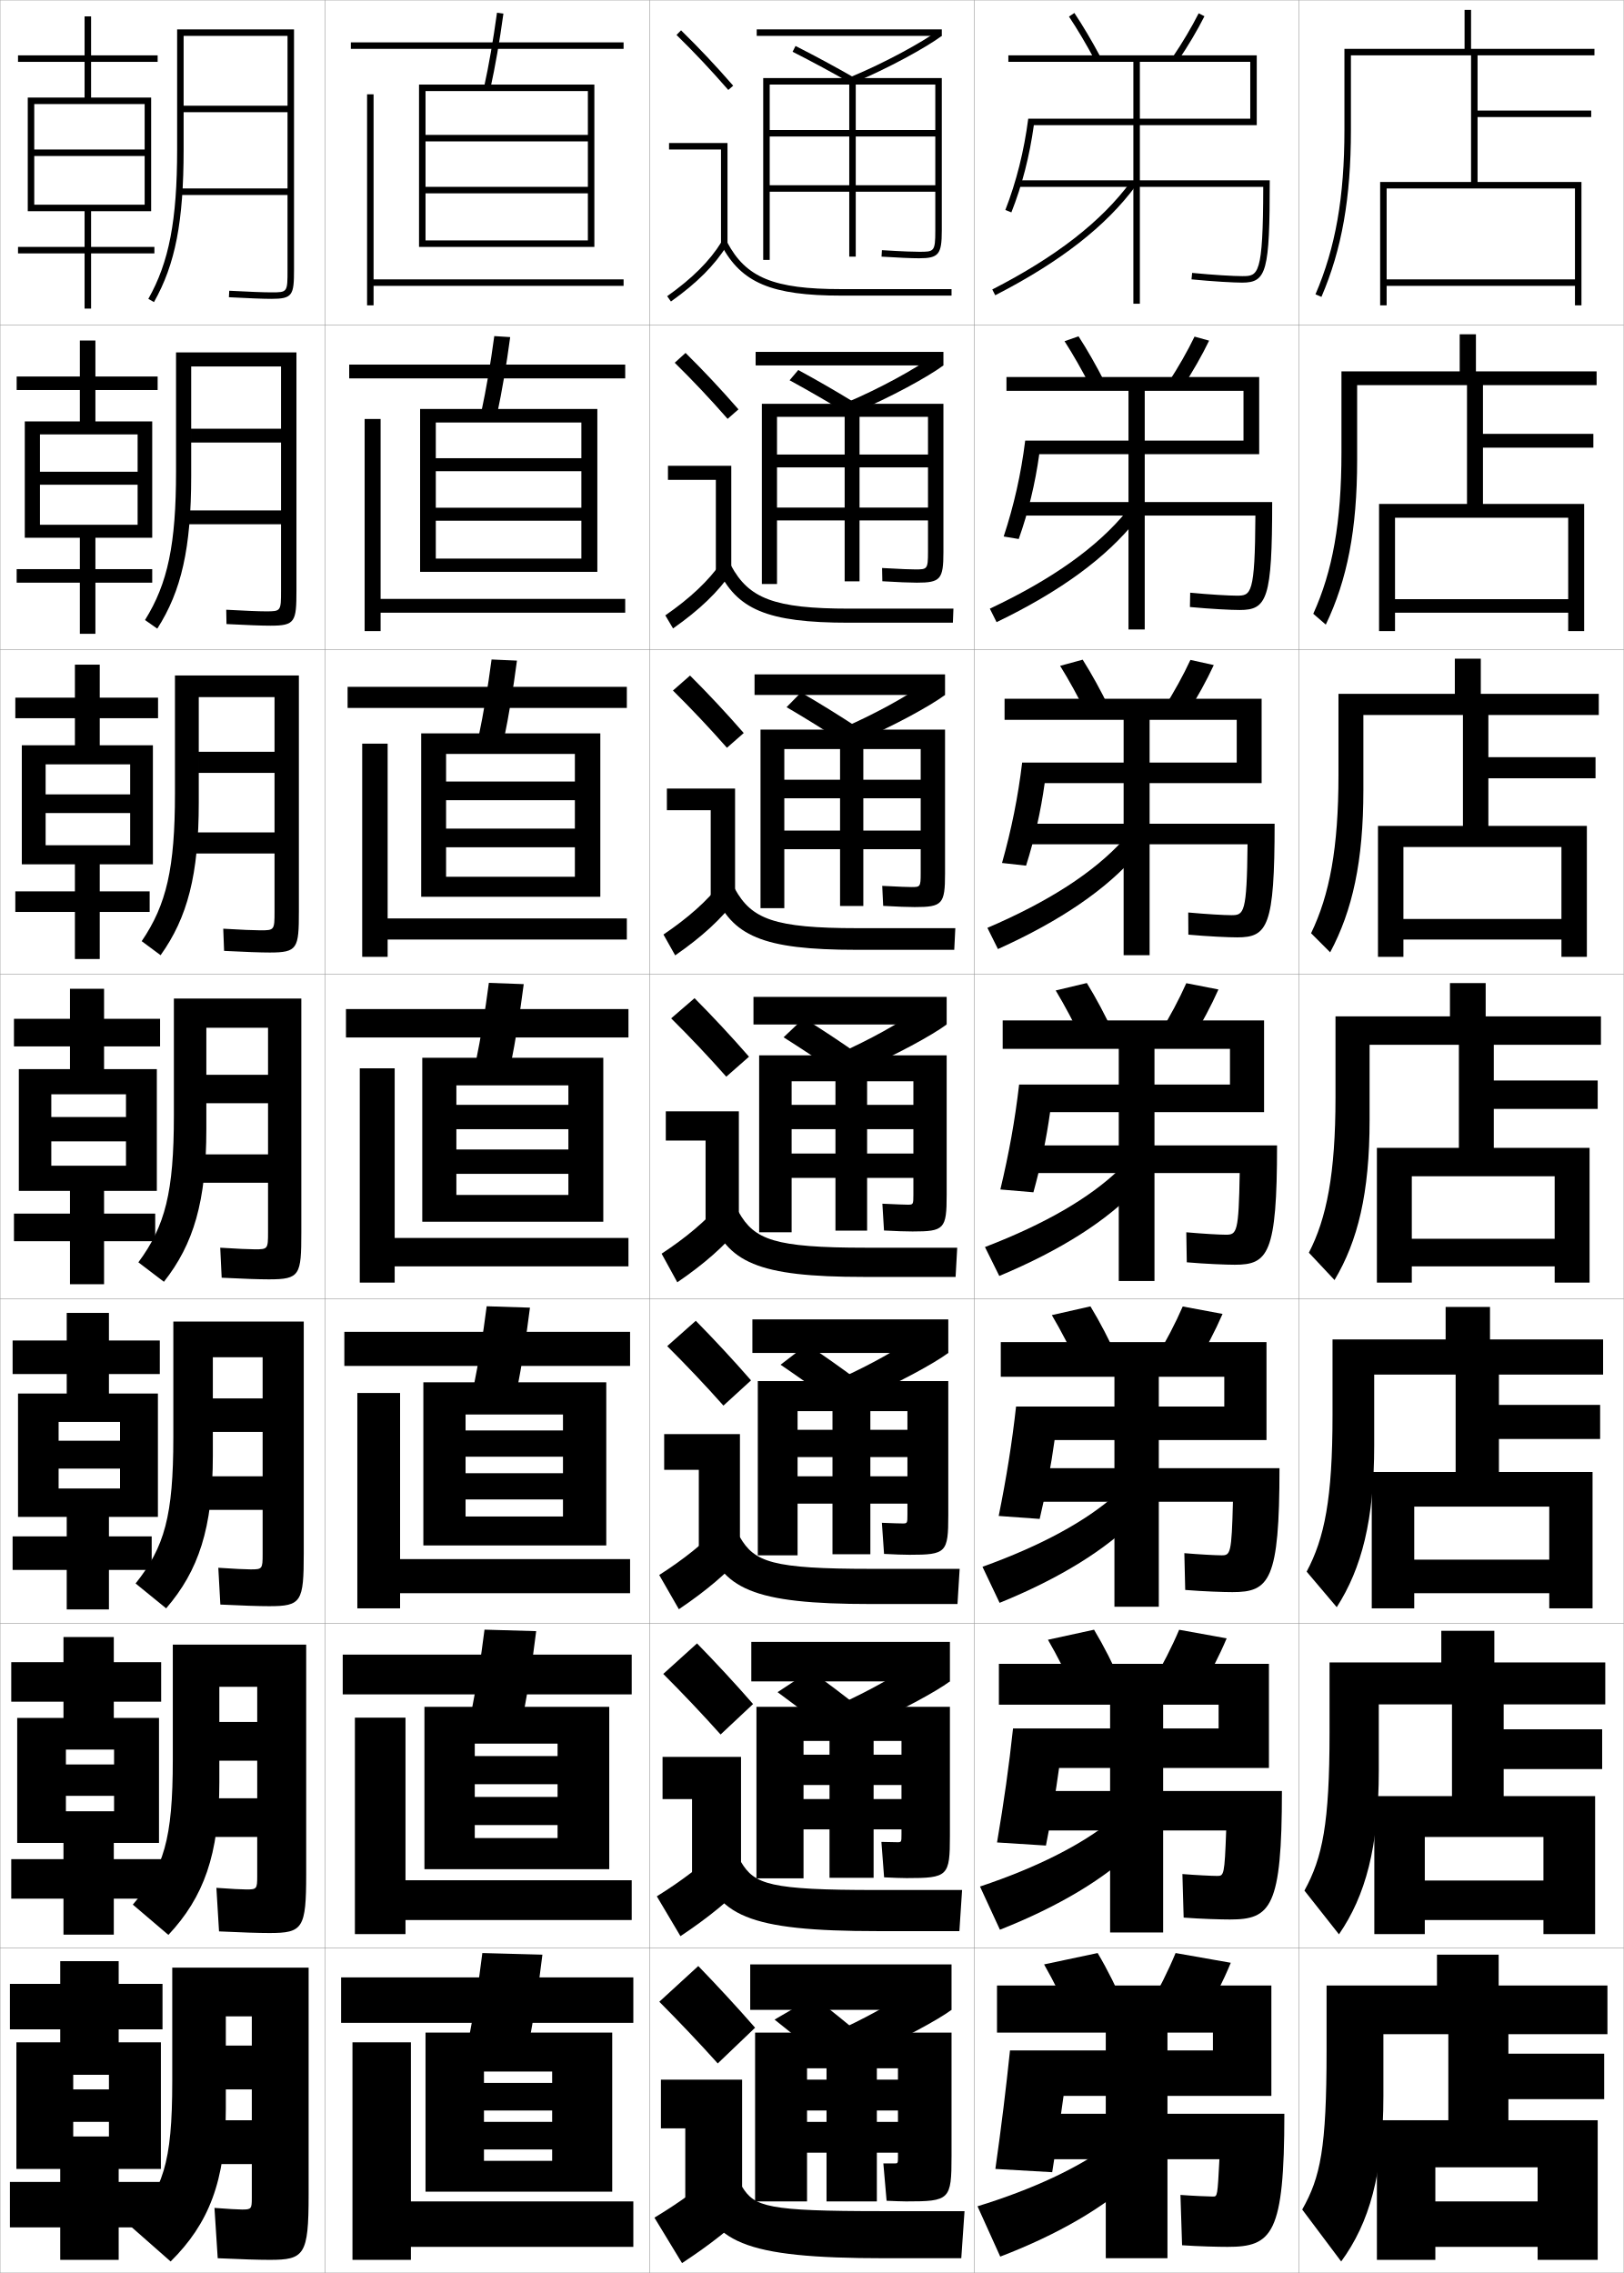
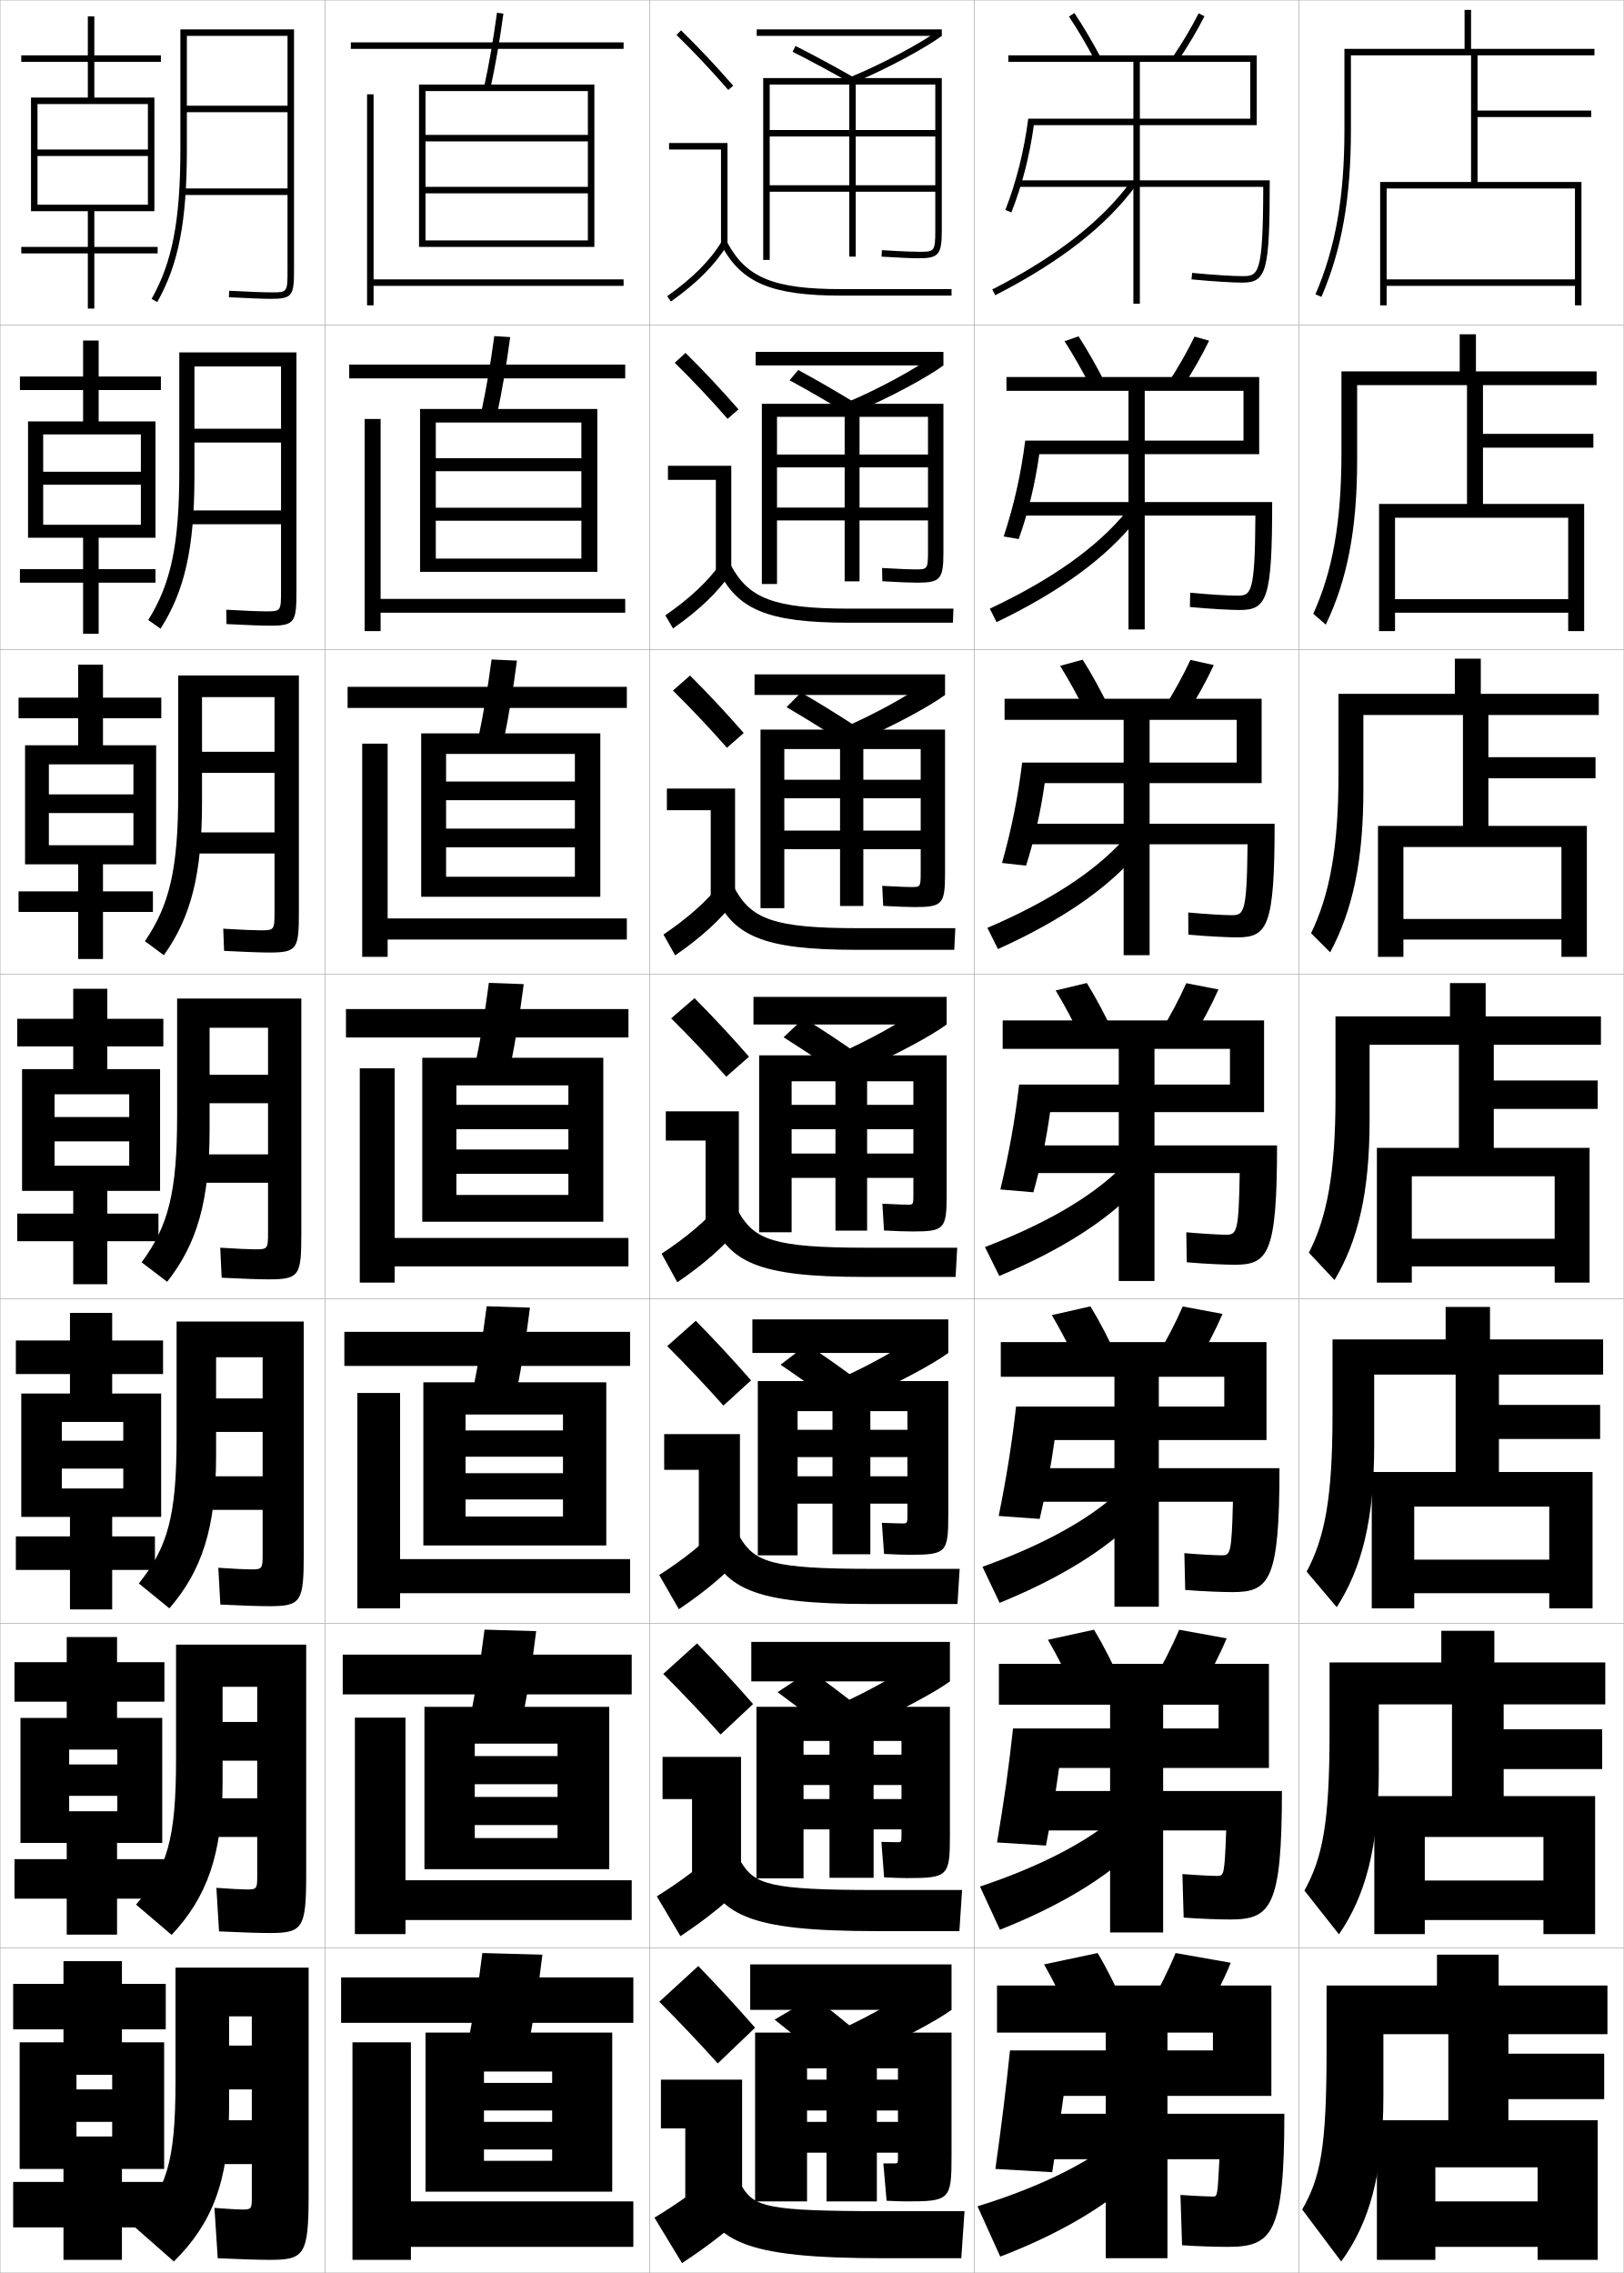
<svg xmlns="http://www.w3.org/2000/svg" width="500.1" height="700.1" viewBox="0 0 500.1 700.1" overflow="visible" enable-background="new 0 0 500.1 700.1" xml:space="preserve">
  <g id="glyphs">
    <g>
      <rect x="0.05" y="0.05" fill="none" stroke="#999999" stroke-width="0.1" width="100" height="100" />
      <rect x="0.05" y="100.05" fill="none" stroke="#999999" stroke-width="0.1" width="100" height="100" />
      <rect x="0.05" y="200.05" fill="none" stroke="#999999" stroke-width="0.1" width="100" height="100" />
      <rect x="0.05" y="300.05" fill="none" stroke="#999999" stroke-width="0.1" width="100" height="100" />
      <rect x="0.05" y="400.05" fill="none" stroke="#999999" stroke-width="0.1" width="100" height="100" />
      <rect x="0.05" y="500.05" fill="none" stroke="#999999" stroke-width="0.1" width="100" height="100" />
      <rect x="0.05" y="600.05" fill="none" stroke="#999999" stroke-width="0.1" width="100" height="100" />
      <rect x="100.05" y="0.05" fill="none" stroke="#999999" stroke-width="0.1" width="100" height="100" />
      <rect x="100.05" y="100.05" fill="none" stroke="#999999" stroke-width="0.1" width="100" height="100" />
      <rect x="100.05" y="200.05" fill="none" stroke="#999999" stroke-width="0.1" width="100" height="100" />
      <rect x="100.05" y="300.05" fill="none" stroke="#999999" stroke-width="0.1" width="100" height="100" />
      <rect x="100.05" y="400.05" fill="none" stroke="#999999" stroke-width="0.1" width="100" height="100" />
      <rect x="100.05" y="500.05" fill="none" stroke="#999999" stroke-width="0.1" width="100" height="100" />
      <rect x="100.05" y="600.05" fill="none" stroke="#999999" stroke-width="0.1" width="100" height="100" />
      <rect x="200.05" y="0.05" fill="none" stroke="#999999" stroke-width="0.1" width="100" height="100" />
      <rect x="200.05" y="100.05" fill="none" stroke="#999999" stroke-width="0.1" width="100" height="100" />
      <rect x="200.05" y="200.05" fill="none" stroke="#999999" stroke-width="0.1" width="100" height="100" />
      <rect x="200.05" y="300.05" fill="none" stroke="#999999" stroke-width="0.1" width="100" height="100" />
      <rect x="200.05" y="400.05" fill="none" stroke="#999999" stroke-width="0.1" width="100" height="100" />
      <rect x="200.05" y="500.05" fill="none" stroke="#999999" stroke-width="0.1" width="100" height="100" />
      <rect x="200.05" y="600.05" fill="none" stroke="#999999" stroke-width="0.1" width="100" height="100" />
      <rect x="300.05" y="0.05" fill="none" stroke="#999999" stroke-width="0.1" width="100" height="100" />
      <rect x="300.05" y="100.05" fill="none" stroke="#999999" stroke-width="0.1" width="100" height="100" />
      <rect x="300.05" y="200.05" fill="none" stroke="#999999" stroke-width="0.1" width="100" height="100" />
      <rect x="300.05" y="300.05" fill="none" stroke="#999999" stroke-width="0.1" width="100" height="100" />
      <rect x="300.05" y="400.05" fill="none" stroke="#999999" stroke-width="0.1" width="100" height="100" />
      <rect x="300.05" y="500.05" fill="none" stroke="#999999" stroke-width="0.1" width="100" height="100" />
      <rect x="300.05" y="600.05" fill="none" stroke="#999999" stroke-width="0.1" width="100" height="100" />
      <rect x="400.05" y="0.05" fill="none" stroke="#999999" stroke-width="0.1" width="100" height="100" />
      <rect x="400.05" y="100.05" fill="none" stroke="#999999" stroke-width="0.1" width="100" height="100" />
      <rect x="400.05" y="200.05" fill="none" stroke="#999999" stroke-width="0.1" width="100" height="100" />
      <rect x="400.05" y="300.05" fill="none" stroke="#999999" stroke-width="0.1" width="100" height="100" />
      <rect x="400.05" y="400.05" fill="none" stroke="#999999" stroke-width="0.1" width="100" height="100" />
      <rect x="400.05" y="500.05" fill="none" stroke="#999999" stroke-width="0.1" width="100" height="100" />
      <rect x="400.05" y="600.05" fill="none" stroke="#999999" stroke-width="0.1" width="100" height="100" />
    </g>
    <g>
      <g>
        <path d="M208.349,10.764c5.688,5.584,10.457,10.651,15.947,16.943l1.508-1.314       c-5.527-6.334-10.328-11.435-16.053-17.057L208.349,10.764z" />
        <polygon points="222.05,75.55 224.05,75.55 224.05,44.05 206.05,44.05        206.05,46.05 222.05,46.05 " />
        <path d="M205.47,91.235l1.16,1.629c8.016-5.703,13.503-11.196,17.27-17.288       l-1.7-1.053C218.577,80.382,213.261,85.691,205.47,91.235z" />
        <path d="M222.165,75.519c6.156,11.612,15.464,15.531,36.885,15.531h34v-2h-34       c-20.777,0-29.311-3.516-35.116-14.469L222.165,75.519z" />
      </g>
      <g>
        <path d="M227.428,126.085c-5.53-6.338-10.569-11.71-16.294-17.381l-3.335,3.023       c5.72,5.638,10.764,10.983,16.29,17.286L227.428,126.085z" />
        <polygon points="205.716,143.466 225.216,143.466 225.216,175.883 220.466,175.883        220.466,147.799 205.716,147.799 " />
        <path d="M204.899,189.538l2.383,4.024c8.138-5.713,13.854-11.188,18.059-17.323       l-3.084-3.128C218.137,178.98,212.642,184.161,204.899,189.538z" />
        <path d="M220.979,175.107c5.865,12.596,15.19,16.692,40.404,16.692h32.083       l0.167-4.333h-32.083c-23.195,0-30.951-3.149-36.431-13.307L220.979,175.107z" />
      </g>
      <g>
        <path d="M229.052,225.779c-5.532-6.342-10.811-11.986-16.536-17.705l-5.268,4.619       c5.753,5.692,11.071,11.315,16.631,17.628L229.052,225.779z" />
        <polygon points="205.383,242.883 226.383,242.883 226.383,276.216 218.883,276.216        218.883,249.55 205.383,249.55 " />
        <path d="M204.33,287.84l3.607,6.419c8.261-5.722,14.205-11.178,18.847-17.358       l-4.468-5.203C217.698,277.579,212.024,282.631,204.33,287.84z" />
        <path d="M219.794,274.696c5.574,13.578,14.917,17.854,43.922,17.854h30.168       l0.332-6.667h-30.166c-25.612,0-32.59-2.783-37.744-12.146L219.794,274.696z" />
      </g>
      <g>
        <path d="M230.677,325.472c-5.535-6.346-11.053-12.262-16.777-18.029l-7.2,6.215       c5.786,5.747,11.378,11.646,16.974,17.971L230.677,325.472z" />
        <polygon points="205.05,342.3 227.55,342.3 227.55,376.55 217.3,376.55        217.3,351.3 205.05,351.3 " />
        <path d="M203.76,386.143l4.83,8.814c8.384-5.731,14.556-11.169,19.636-17.394       l-5.852-7.277C217.259,376.178,211.405,381.101,203.76,386.143z" />
        <path d="M218.608,374.284c5.282,14.562,14.643,19.016,47.441,19.016h28.25l0.5-9h-28.25       c-28.029,0-34.23-2.416-39.059-10.984L218.608,374.284z" />
      </g>
      <g>
        <path d="M231.301,425.164c-5.538-6.35-11.294-12.537-17.018-18.353l-8.8,7.81       c5.819,5.802,11.685,11.979,17.316,18.314L231.301,425.164z" />
        <polygon points="204.549,441.716 227.883,441.716 227.883,476.883 215.216,476.883        215.216,452.716 204.549,452.716 " />
        <path d="M203.023,485.111l6.053,10.543c8.507-5.74,14.907-11.16,20.424-17.429       l-7.234-8.686C216.652,475.442,210.62,480.236,203.023,485.111z" />
        <path d="M217.255,473.873c4.991,15.544,14.369,20.177,50.96,20.177h26.667       l0.667-10.834h-27.334c-30.446,0-35.87-2.049-40.372-9.822L217.255,473.873z" />
      </g>
      <g>
        <path d="M231.925,524.857c-5.541-6.354-11.536-12.813-17.259-18.677l-10.4,9.405       c5.852,5.856,11.992,12.311,17.658,18.656L231.925,524.857z" />
        <polygon points="204.05,541.133 228.216,541.133 228.216,577.217 213.133,577.217        213.133,554.133 204.05,554.133 " />
        <path d="M202.287,584.081l7.276,12.271c8.63-5.751,15.258-11.151,21.212-17.465       l-8.618-10.093C216.046,574.708,209.835,579.373,202.287,584.081z" />
        <path d="M215.903,573.461c4.701,16.528,14.096,21.339,54.481,21.339h25.082       l0.834-12.667h-26.416c-32.864,0-37.511-1.684-41.687-8.661L215.903,573.461z" />
      </g>
      <g>
        <path d="M232.55,624.55c-5.544-6.356-11.778-13.089-17.5-19l-12,11       c5.885,5.911,12.298,12.644,18,19L232.55,624.55z" />
        <polygon points="203.55,640.55 228.55,640.55 228.55,677.55 211.05,677.55        211.05,655.55 203.55,655.55 " />
        <path d="M222.05,668.05c-6.61,5.924-12.999,10.459-20.5,15l8.5,14       c8.753-5.76,15.608-11.143,22-17.5L222.05,668.05z" />
        <path d="M214.55,673.05c4.41,17.511,13.823,22.5,58,22.5h23.5l1-14.5h-25.5       c-35.28,0-39.15-1.317-43-7.5L214.55,673.05z" />
      </g>
    </g>
    <path d="M288.05,71.05c0,6.5-0.378,6.5-5,6.5c-1.289,0-4.49-0.064-11.438-0.498     l-0.125,1.996c5.189,0.324,9.296,0.502,11.562,0.502c6.019,0,7-1.191,7-8.5v-47h-55v56h2v-54     h24.5v53h2v-53h24.5v14h-51v2h51v15h-51v2h51V71.05z" />
    <g>
      <path d="M290.55,124.383h-55.917v55.5h4.667v-51.5h20.833v50.667h4.583v-50.667      h21.084v11.625h-46.5v3.958h46.5v12.375h-46.5v3.958h46.5v9.717      c0,5.353-0.268,5.366-3.917,5.366c-1.062,0-4.171-0.073-10.226-0.432      l0.084,4.081c4.608,0.285,8.568,0.435,10.642,0.435      c7.263,0,8.167-1.032,8.167-9.417V124.383z" />
      <path d="M291.05,224.716h-56.833v55h7.333v-49h17.166v48.333h7.167v-48.333      h17.667v9.438h-42v5.729h42v9.938h-42v5.729h42v7.434c0,4.206-0.157,4.233-2.834,4.233      c-0.832,0-3.85-0.082-9.012-0.366l0.291,6.165      c4.027,0.246,7.841,0.367,9.721,0.367c8.507,0,9.334-0.873,9.334-10.333      V224.716z" />
      <path d="M291.55,325.05h-57.75v54.5h10v-46.5h13.5v46h9.75v-46h14.25v7.25h-37.5v7.5h37.5v7.5h-37.5v7.5h37.5      v5.15c0,3.06-0.047,3.1-1.75,3.1c-0.604,0-3.53-0.091-7.8-0.3l0.5,8.25      c3.445,0.207,7.112,0.3,8.8,0.3c9.75,0,10.5-0.714,10.5-11.25V325.05z" />
      <path d="M292.05,425.384h-58.667v53.666h12.25v-44.416h10.75v44.082h11.666v-44.082      h11.417v5.75h-33.833v8.416h33.833v5.916h-33.833v8.418h33.833V466.5      c0,2.694-0.048,2.733-1.5,2.733c-0.555,0-3.166-0.061-6.367-0.2l0.667,9.583      c2.864,0.168,6.372,0.268,7.866,0.268c11.261,0,11.917-0.63,11.917-12.168      V425.384z" />
      <path d="M292.55,525.717h-59.583v52.833h14.5v-42.333h8v42.166h13.583v-42.166      h8.584v4.25h-30.167v9.333h30.167v4.333h-30.167v9.334h30.167v1.583      c0,2.33-0.049,2.366-1.25,2.366c-0.504,0-2.803-0.03-4.934-0.1l0.833,10.917      c2.282,0.128,5.632,0.233,6.933,0.233c12.771,0,13.334-0.545,13.334-13.084      V525.717z" />
    </g>
    <path d="M248.55,637.05h6v41h15.5v-41h6.5v3.5h-28v9.5h28v3.5h-28v9.5h28v1.3c0,1.966-0.05,2-1,2     c-0.453,0-2.438,0-3.5,0l1,11.5c1.701,0.089,4.891,0.2,6,0.2c13.481,0,14-0.462,14-14v-38     h-60.5v52h16V637.05z" />
    <g>
      <rect x="233.05" y="9.05" width="57" height="2" />
      <path d="M262.168,23.626l0.764,1.848c10.489-4.338,22.489-10.961,27.118-14.424      l-1.199-1.602C284.32,12.839,272.517,19.345,262.168,23.626z" />
      <path d="M244.098,15.941c6.146,3.118,12.183,6.381,18.455,9.976l0.994-1.734      c-6.302-3.612-12.368-6.892-18.545-10.024L244.098,15.941z" />
    </g>
    <g>
      <rect x="232.716" y="108.383" width="57.834" height="4.167" />
      <path d="M260.814,123.946l2.887,2.873c10.429-4.342,22.278-10.859,26.849-14.27      l-3.583-2.668C281.877,113.609,271.021,119.622,260.814,123.946z" />
      <path d="M243.172,117.125c5.913,3.226,11.805,6.637,17.963,10.396l2.744-3.112      c-6.176-3.791-12.083-7.211-18.037-10.437L243.172,117.125z" />
    </g>
    <g>
      <rect x="232.383" y="207.716" width="58.667" height="6.333" />
      <path d="M259.462,224.267l5.01,3.898c10.369-4.346,22.066-10.758,26.578-14.116      l-5.967-3.734C279.435,214.38,269.524,219.899,259.462,224.267z" />
      <path d="M242.248,217.811c5.679,3.334,11.427,6.893,17.471,10.817l4.495-4.49      c-6.049-3.968-11.797-7.531-17.529-10.849L242.248,217.811z" />
    </g>
    <g>
      <g>
        <rect x="231.05" y="605.05" width="62" height="14" />
        <path d="M260.05,624.55l7.5,8c10.128-4.362,21.224-10.353,25.5-13.5l-9.5-8       C275.662,616.462,269.54,620.008,260.05,624.55z" />
        <path d="M238.55,622.05c4.746,3.763,9.912,7.916,15.5,12.5l12-7       c-5.546-4.681-10.658-8.812-15.5-12.5L238.55,622.05z" />
      </g>
      <g>
        <rect x="231.383" y="505.717" width="61.167" height="12.166" />
        <path d="M259.402,524.562l7.378,6.975c10.188-4.358,21.434-10.454,25.77-13.654       l-9.117-6.934C276.104,516.024,269.036,520.063,259.402,524.562z" />
        <path d="M239.474,521.198c4.979,3.655,10.291,7.66,15.993,12.079l10.082-6.622       c-5.672-4.503-10.943-8.492-16.007-12.088L239.474,521.198z" />
      </g>
      <g>
        <rect x="231.717" y="406.383" width="60.333" height="10.334" />
        <path d="M258.755,424.575l7.256,5.949c10.248-4.354,21.645-10.556,26.039-13.808       l-8.732-5.867C276.548,415.588,268.532,420.12,258.755,424.575z" />
        <path d="M240.399,420.347c5.213,3.549,10.668,7.404,16.485,11.659l8.164-6.245       c-5.797-4.324-11.227-8.172-16.514-11.675L240.399,420.347z" />
      </g>
      <g>
        <rect x="232.05" y="307.05" width="59.5" height="8.5" />
        <path d="M258.108,324.588l7.133,4.924c10.309-4.351,21.855-10.657,26.309-13.962       l-8.35-4.801C276.991,315.15,268.028,320.177,258.108,324.588z" />
        <path d="M241.323,319.495c5.446,3.441,11.048,7.148,16.979,11.238l6.246-5.867       c-5.924-4.146-11.513-7.852-17.021-11.262L241.323,319.495z" />
      </g>
    </g>
-     <polygon points="26.05,65.05 26.05,76.05 5.55,76.05 5.55,78.05 26.05,78.05      26.05,95.05 28.05,95.05 28.05,78.05 47.55,78.05 47.55,76.05      28.05,76.05 28.05,65.05 46.55,65.05 46.55,30.05 28.05,30.05      28.05,19.05 48.55,19.05 48.55,17.05 28.05,17.05 28.05,5.05      26.05,5.05 26.05,17.05 5.55,17.05 5.55,19.05 26.05,19.05      26.05,30.05 8.55,30.05 8.55,65.05 10.55,65.05 10.55,32.05      44.55,32.05 44.55,46.05 10.55,46.05 10.55,48.05 44.55,48.05      44.55,63.05 10.55,63.05 10.55,65.05 " />
-     <polygon points="49.55,629.05 36.55,629.05 36.55,625.05 50.05,625.05      50.05,611.05 36.55,611.05 36.55,604.05 18.55,604.05 18.55,611.05      3.05,611.05 3.05,625.05 18.55,625.05 18.55,629.05 5.05,629.05      5.05,668.05 22.55,668.05 22.55,639.05 33.55,639.05 33.55,643.55      22.55,643.55 22.55,653.55 33.55,653.55 33.55,658.05 22.55,658.05      22.55,668.05 18.55,668.05 18.55,672.05 3.05,672.05 3.05,686.05      18.55,686.05 18.55,696.05 36.55,696.05 36.55,686.05 50.05,686.05      50.05,672.05 36.55,672.05 36.55,668.05 49.55,668.05 " />
-     <polygon points="46.883,129.8 29.383,129.8 29.383,120.133 48.55,120.133      48.55,115.967 29.383,115.967 29.383,104.883 24.591,104.883 24.591,115.967      5.133,115.967 5.133,120.133 24.591,120.133 24.591,129.8 7.633,129.8      7.633,165.633 12.3,165.633 12.3,133.8 42.383,133.8 42.383,145.3      12.3,145.3 12.3,149.3 42.383,149.3 42.383,161.633 12.3,161.633      12.3,165.633 24.591,165.633 24.591,175.3 5.133,175.3 5.133,179.467      24.591,179.467 24.591,195.217 29.383,195.217 29.383,179.467 46.883,179.467      46.883,175.3 29.383,175.3 29.383,165.633 46.883,165.633 " />
-     <polygon points="47.091,229.55 30.717,229.55 30.717,221.216 48.675,221.216      48.675,214.883 30.717,214.883 30.717,204.717 23.07,204.717 23.07,214.883      4.717,214.883 4.717,221.216 23.07,221.216 23.07,229.55 6.717,229.55      6.717,266.216 14.05,266.216 14.05,235.425 40.091,235.425 40.091,244.675      14.05,244.675 14.05,250.425 40.091,250.425 40.091,260.341 14.05,260.341      14.05,266.216 23.07,266.216 23.07,274.55 4.717,274.55 4.717,280.883      23.07,280.883 23.07,295.383 30.717,295.383 30.717,280.883 46.091,280.883      46.091,274.55 30.717,274.55 30.717,266.216 47.091,266.216 " />
-     <polygon points="48.966,529.133 35.049,529.133 35.049,524.133 49.633,524.133      49.633,511.967 35.049,511.967 35.049,504.216 19.549,504.216 19.549,511.967      3.466,511.967 3.466,524.133 19.549,524.133 19.549,529.133 5.3,529.133      5.3,567.633 20.299,567.633 20.299,538.883 35.133,538.883 35.133,543.466      20.299,543.466 20.299,553.133 35.133,553.133 35.133,557.883 20.299,557.883      20.299,567.633 19.549,567.633 19.549,572.633 3.466,572.633 3.466,584.8      19.549,584.8 19.549,595.883 35.049,595.883 35.049,584.8 49.633,584.8      49.633,572.633 35.049,572.633 35.049,567.633 48.966,567.633 " />
-     <polygon points="48.633,429.216 33.55,429.216 33.55,423.216 49.216,423.216      49.216,412.884 33.55,412.884 33.55,404.383 20.55,404.383 20.55,412.884      3.883,412.884 3.883,423.216 20.55,423.216 20.55,429.216 5.55,429.216      5.55,467.216 18.05,467.216 18.05,437.966 36.966,437.966 36.966,443.758      18.05,443.758 18.05,452.341 36.966,452.341 36.966,458.466 18.05,458.466      18.05,467.216 20.55,467.216 20.55,473.216 3.883,473.216 3.883,483.55      20.55,483.55 20.55,495.716 33.55,495.716 33.55,483.55 46.716,483.55      46.716,473.216 33.55,473.216 33.55,467.216 48.633,467.216 " />
-     <polygon points="48.3,329.3 32.05,329.3 32.05,322.3 49.3,322.3      49.3,313.8 32.05,313.8 32.05,304.55 21.55,304.55 21.55,313.8      4.3,313.8 4.3,322.3 21.55,322.3 21.55,329.3 5.8,329.3      5.8,366.8 15.8,366.8 15.8,337.05 38.8,337.05 38.8,344.05      15.8,344.05 15.8,351.55 38.8,351.55 38.8,359.05 15.8,359.05      15.8,366.8 21.55,366.8 21.55,373.8 4.3,373.8 4.3,382.3      21.55,382.3 21.55,395.55 32.05,395.55 32.05,382.3 47.8,382.3      47.8,373.8 32.05,373.8 32.05,366.8 48.3,366.8 " />
-     <g>
-       <path d="M88.55,58.05h-33v2h33v23c0,7,0,7-5,7c-2.323,0-7.042-0.182-12.946-0.498      l-0.107,1.996c6.025,0.324,10.661,0.502,13.054,0.502c6.567,0,7-1.131,7-9v-74h-36v37      c0,21.828-2.487,34.729-8.87,46.008l1.74,0.984      c6.57-11.609,9.13-24.784,9.13-46.992v-35h32v21.5h-32v2h32V58.05z" />
-       <path d="M83.3,192.716c7.581,0,8-1.179,8-10.833v-73.334H54.216v36.667      c0,22.412-2.539,34.5-9.559,45.757l3.784,2.654      c7.423-11.602,10.441-24.772,10.441-46.994v-33.75h27.667v19.167H58.883v4.25h27.667      v20.917H56.966v4.25h29.583v20.417c0,6.378-0.029,6.417-4.667,6.417      c-2.11,0-6.607-0.181-12.205-0.499l0.077,4.413      C75.994,192.541,80.733,192.716,83.3,192.716z" />
-       <path d="M83.05,293.383c8.595,0,9-1.228,9-12.667v-72.667H53.883v36.333      c0,22.995-2.591,34.271-10.247,45.505l5.827,4.323      c8.276-11.595,11.753-24.761,11.753-46.995v-32.5h23.333v16.833H61.217v6.5h23.333      v18.333H58.383v6.5h26.167v17.833c0,5.757-0.057,5.833-4.333,5.833      c-1.897,0-6.173-0.179-11.464-0.499l0.261,6.831      C75.466,293.21,80.31,293.383,83.05,293.383z" />
-       <path d="M82.8,394.05c9.609,0,10-1.276,10-14.5v-72h-39.25v36      c0,23.578-2.643,34.043-10.936,45.254l7.871,5.992      c9.129-11.588,13.064-24.75,13.064-46.996v-31.25h19v14.5h-19v8.75h19v15.75h-22.75v8.75h22.75v15.25      c0,5.135-0.086,5.25-4,5.25c-1.684,0-5.738-0.178-10.723-0.499l0.445,9.248      C74.938,393.88,79.886,394.05,82.8,394.05z" />
-       <path d="M82.883,494.716c9.958,0,10.667-1.323,10.667-16.333v-71.333H53.383v35.666      c0,24.161-2.694,33.814-11.624,45.003l9.414,7.661      c9.982-11.58,14.376-24.738,14.376-46.997v-30.333h15.333v12.666H65.549v10.334      h15.333v13.666H61.216v10.334h19.667v13.666c0,4.522-0.115,4.667-3.667,4.667      c-1.47,0-5.304-0.177-9.982-0.499l0.63,11.332      C74.744,494.549,79.795,494.716,82.883,494.716z" />
-       <path d="M82.967,595.383c10.307,0,11.333-1.371,11.333-18.166v-70.667H53.217v35.333      c0,24.744-2.746,33.586-12.312,44.752l10.957,9.33      c10.835-11.572,15.688-24.727,15.688-46.998v-29.417h11.667v10.833H67.55v11.917      h11.667v11.583H62.633v11.917h16.583v12.083c0,3.91-0.143,4.084-3.333,4.084      c-1.257,0-4.869-0.176-9.241-0.5l0.815,13.416      C74.55,595.218,79.706,595.383,82.967,595.383z" />
-       <path d="M83.05,696.05c10.656,0,12-1.419,12-20v-70h-42v35c0,25.327-2.797,33.357-13,44.5l12.5,11      c11.688-11.565,17-24.716,17-47v-28.5h8v9h-8v13.5h8v9.5h-13.5v13.5h13.5v10.5c0,3.297-0.172,3.5-3,3.5      c-1.043,0-4.435-0.175-8.5-0.5l1,15.5C74.355,695.887,79.615,696.05,83.05,696.05z" />
+     <polygon points="27.05,65.05 27.05,76.05 6.55,76.05 6.55,78.05 27.05,78.05      27.05,95.05 29.05,95.05 29.05,78.05 48.55,78.05 48.55,76.05      29.05,76.05 29.05,65.05 47.55,65.05 47.55,30.05 29.05,30.05      29.05,19.05 49.55,19.05 49.55,17.05 29.05,17.05 29.05,5.05      27.05,5.05 27.05,17.05 6.55,17.05 6.55,19.05 27.05,19.05      27.05,30.05 9.55,30.05 9.55,65.05 11.55,65.05 11.55,32.05      45.55,32.05 45.55,46.05 11.55,46.05 11.55,48.05 45.55,48.05      45.55,63.05 11.55,63.05 11.55,65.05 " />
+     <polygon points="50.55,629.05 37.55,629.05 37.55,625.05 51.05,625.05      51.05,611.05 37.55,611.05 37.55,604.05 19.55,604.05 19.55,611.05      4.05,611.05 4.05,625.05 19.55,625.05 19.55,629.05 6.05,629.05      6.05,668.05 23.55,668.05 23.55,639.05 34.55,639.05 34.55,643.55      23.55,643.55 23.55,653.55 34.55,653.55 34.55,658.05 23.55,658.05      23.55,668.05 19.55,668.05 19.55,672.05 4.05,672.05 4.05,686.05      19.55,686.05 19.55,696.05 37.55,696.05 37.55,686.05 51.05,686.05      51.05,672.05 37.55,672.05 37.55,668.05 50.55,668.05 " />
+     <polygon points="47.883,129.8 30.383,129.8 30.383,120.133 49.55,120.133      49.55,115.967 30.383,115.967 30.383,104.883 25.591,104.883 25.591,115.967      6.133,115.967 6.133,120.133 25.591,120.133 25.591,129.8 8.633,129.8      8.633,165.633 13.3,165.633 13.3,133.8 43.383,133.8 43.383,145.3      13.3,145.3 13.3,149.3 43.383,149.3 43.383,161.633 13.3,161.633      13.3,165.633 25.591,165.633 25.591,175.3 6.133,175.3 6.133,179.467      25.591,179.467 25.591,195.217 30.383,195.217 30.383,179.467 47.883,179.467      47.883,175.3 30.383,175.3 30.383,165.633 47.883,165.633 " />
+     <polygon points="48.091,229.55 31.717,229.55 31.717,221.216 49.675,221.216      49.675,214.883 31.717,214.883 31.717,204.717 24.07,204.717 24.07,214.883      5.717,214.883 5.717,221.216 24.07,221.216 24.07,229.55 7.717,229.55      7.717,266.216 15.05,266.216 15.05,235.425 41.091,235.425 41.091,244.675      15.05,244.675 15.05,250.425 41.091,250.425 41.091,260.341 15.05,260.341      15.05,266.216 24.07,266.216 24.07,274.55 5.717,274.55 5.717,280.883      24.07,280.883 24.07,295.383 31.717,295.383 31.717,280.883 47.091,280.883      47.091,274.55 31.717,274.55 31.717,266.216 48.091,266.216 " />
+     <polygon points="49.966,529.133 36.049,529.133 36.049,524.133 50.633,524.133      50.633,511.967 36.049,511.967 36.049,504.216 20.549,504.216 20.549,511.967      4.466,511.967 4.466,524.133 20.549,524.133 20.549,529.133 6.3,529.133      6.3,567.633 21.299,567.633 21.299,538.883 36.133,538.883 36.133,543.466      21.299,543.466 21.299,553.133 36.133,553.133 36.133,557.883 21.299,557.883      21.299,567.633 20.549,567.633 20.549,572.633 4.466,572.633 4.466,584.8      20.549,584.8 20.549,595.883 36.049,595.883 36.049,584.8 50.633,584.8      50.633,572.633 36.049,572.633 36.049,567.633 49.966,567.633 " />
+     <polygon points="49.633,429.216 34.55,429.216 34.55,423.216 50.216,423.216      50.216,412.884 34.55,412.884 34.55,404.383 21.55,404.383 21.55,412.884      4.883,412.884 4.883,423.216 21.55,423.216 21.55,429.216 6.55,429.216      6.55,467.216 19.05,467.216 19.05,437.966 37.966,437.966 37.966,443.758      19.05,443.758 19.05,452.341 37.966,452.341 37.966,458.466 19.05,458.466      19.05,467.216 21.55,467.216 21.55,473.216 4.883,473.216 4.883,483.55      21.55,483.55 21.55,495.716 34.55,495.716 34.55,483.55 47.716,483.55      47.716,473.216 34.55,473.216 34.55,467.216 49.633,467.216 " />
+     <polygon points="49.3,329.3 33.05,329.3 33.05,322.3 50.3,322.3      50.3,313.8 33.05,313.8 33.05,304.55 22.55,304.55 22.55,313.8      5.3,313.8 5.3,322.3 22.55,322.3 22.55,329.3 6.8,329.3      6.8,366.8 16.8,366.8 16.8,337.05 39.8,337.05 39.8,344.05      16.8,344.05 16.8,351.55 39.8,351.55 39.8,359.05 16.8,359.05      16.8,366.8 22.55,366.8 22.55,373.8 5.3,373.8 5.3,382.3      22.55,382.3 22.55,395.55 33.05,395.55 33.05,382.3 48.8,382.3      48.8,373.8 33.05,373.8 33.05,366.8 49.3,366.8 " />
+     <g>
+       <path d="M88.55,58.05h-32v2h32v23c0,7,0,7-5,7c-2.323,0-7.042-0.182-12.946-0.498      l-0.107,1.996c6.025,0.324,10.661,0.502,13.054,0.502c6.567,0,7-1.131,7-9v-74h-35v37      c0,21.828-2.487,34.729-8.87,46.008l1.74,0.984      c6.57-11.609,9.13-24.784,9.13-46.992v-35h31v21.5h-31v2h31V58.05z" />
+       <path d="M83.299,192.716c7.582,0,8-1.179,8-10.833v-73.334H55.216v36.667      c0,22.412-2.539,34.5-9.559,45.757l3.784,2.654      c7.423-11.602,10.441-24.772,10.441-46.994v-33.75h26.667v19.167H59.883v4.25h26.667      v20.917H57.966v4.25h28.583v20.417c0,6.378-0.029,6.417-4.667,6.417      c-2.11,0-6.607-0.181-12.205-0.499l0.077,4.413      C75.994,192.541,80.733,192.716,83.299,192.716z" />
+       <path d="M83.05,293.383c8.596,0,9-1.228,9-12.667v-72.667H54.883v36.333      c0,22.995-2.591,34.271-10.247,45.505l5.827,4.323      c8.276-11.595,11.753-24.761,11.753-46.995v-32.5h22.333v16.833H62.216v6.5      h22.333v18.333H59.383v6.5h25.167v17.833c0,5.757-0.057,5.833-4.333,5.833      c-1.896,0-6.173-0.179-11.464-0.499l0.261,6.831      C75.466,293.21,80.31,293.383,83.05,293.383z" />
+       <path d="M82.8,394.05c9.609,0,10-1.276,10-14.5v-72h-38.25v36      c0,23.578-2.643,34.043-10.936,45.254l7.871,5.992      c9.129-11.588,13.064-24.75,13.064-46.996v-31.25h18v14.5h-18v8.75h18v15.75h-21.75v8.75h21.75v15.25      c0,5.135-0.086,5.25-4,5.25c-1.684,0-5.738-0.178-10.723-0.499l0.445,9.248      C74.938,393.88,79.886,394.05,82.8,394.05z" />
+       <path d="M82.883,494.716c9.958,0,10.667-1.323,10.667-16.333v-71.333H54.383v35.666      c0,24.161-2.694,33.814-11.624,45.003l9.414,7.661      c9.982-11.58,14.377-24.738,14.377-46.997v-30.333h14.333v12.666H66.55v10.334      h14.333v13.666H62.216v10.334h18.667v13.666c0,4.522-0.115,4.667-3.667,4.667      c-1.47,0-5.303-0.177-9.981-0.499l0.63,11.332      C74.744,494.549,79.795,494.716,82.883,494.716z" />
+       <path d="M82.966,595.383c10.308,0,11.333-1.371,11.333-18.166v-70.667H54.216v35.333      c0,24.744-2.745,33.586-12.312,44.752l10.957,9.33      c10.835-11.572,15.688-24.727,15.688-46.998v-29.417h10.667v10.833H68.55v11.917      h10.667v11.583H63.633v11.917h15.583v12.083c0,3.91-0.144,4.084-3.333,4.084      c-1.256,0-4.869-0.176-9.241-0.5l0.815,13.416      C74.55,595.218,79.706,595.383,82.966,595.383z" />
+       <path d="M83.05,696.05c10.656,0,12-1.419,12-20v-70h-41v35c0,25.327-2.797,33.357-13,44.5l12.5,11      c11.688-11.565,17-24.716,17-47v-28.5h7v9h-7v13.5h7v9.5h-12.5v13.5h12.5v10.5c0,3.297-0.172,3.5-3,3.5      c-1.043,0-4.435-0.175-8.5-0.5l1,15.5C74.355,695.887,79.615,696.05,83.05,696.05z" />
    </g>
    <g>
      <rect x="108.05" y="13.05" width="84" height="2" />
      <path d="M149.073,26.836l1.953,0.428c1.52-6.927,2.832-14.476,4.014-23.077      l-1.98-0.273C151.885,12.462,150.581,19.96,149.073,26.836z" />
      <polygon points="181.05,74.05 131.05,74.05 131.05,76.05 183.05,76.05       183.05,26.05 129.05,26.05 129.05,76.05 131.05,76.05 131.05,28.05       181.05,28.05 181.05,41.55 131.05,41.55 131.05,43.55 181.05,43.55       181.05,57.55 131.05,57.55 131.05,59.55 181.05,59.55 " />
      <polygon points="115.05,29.05 113.05,29.05 113.05,94.05 115.05,94.05       115.05,88.05 192.05,88.05 192.05,86.05 115.05,86.05 " />
    </g>
    <g>
      <g>
        <rect x="107.549" y="112.299" width="85" height="4.25" />
        <path d="M148.236,126.871l4.877,0.607c1.512-7.11,2.826-14.829,4.012-23.648       l-4.9-0.311C151.051,112.223,149.738,119.876,148.236,126.871z" />
        <polygon points="179.05,172.05 134.216,172.05 134.216,176.133 183.966,176.133        183.966,125.966 129.383,125.966 129.383,176.133 134.216,176.133 134.216,130.133        179.05,130.133 179.05,141.133 134.216,141.133 134.216,145.133 179.05,145.133        179.05,156.383 134.216,156.383 134.216,160.383 179.05,160.383 " />
        <polygon points="117.216,129.05 112.299,129.05 112.299,194.383 117.216,194.383        117.216,188.716 192.549,188.716 192.549,184.466 117.216,184.466 " />
      </g>
      <g>
        <rect x="107.05" y="211.55" width="86" height="6.5" />
        <path d="M147.398,226.907l7.802,0.786c1.505-7.293,2.82-15.182,4.009-24.218       L151.39,203.125C150.217,211.984,148.895,219.793,147.398,226.907z" />
        <polygon points="177.05,270.05 137.383,270.05 137.383,276.216 184.883,276.216        184.883,225.883 129.716,225.883 129.716,276.216 137.383,276.216 137.383,232.216        177.05,232.216 177.05,240.716 137.383,240.716 137.383,246.466 177.05,246.466        177.05,255.217 137.383,255.217 137.383,260.967 177.05,260.967 " />
        <polygon points="119.383,229.05 111.55,229.05 111.55,294.716 119.383,294.716        119.383,289.383 193.05,289.383 193.05,282.883 119.383,282.883 " />
      </g>
      <g>
        <rect x="106.55" y="310.8" width="87" height="8.75" />
        <path d="M146.562,326.942l10.727,0.965c1.498-7.477,2.814-15.535,4.007-24.789       l-10.74-0.387C149.383,311.746,148.052,319.71,146.562,326.942z" />
        <polygon points="175.05,368.05 140.55,368.05 140.55,376.3 185.8,376.3        185.8,325.8 130.05,325.8 130.05,376.3 140.55,376.3 140.55,334.3        175.05,334.3 175.05,340.3 140.55,340.3 140.55,347.8 175.05,347.8        175.05,354.05 140.55,354.05 140.55,361.55 175.05,361.55 " />
        <polygon points="121.55,329.05 110.8,329.05 110.8,395.05 121.55,395.05        121.55,390.05 193.55,390.05 193.55,381.3 121.55,381.3 " />
      </g>
      <g>
        <rect x="106.05" y="410.216" width="88" height="10.5" />
        <path d="M145.891,426.978l13.318,1.145c1.491-7.66,2.808-15.889,4.004-25.359       l-13.327-0.426C148.716,411.507,147.375,419.626,145.891,426.978z" />
        <polygon points="173.383,467.091 143.383,467.091 143.383,476.009 186.717,476.009        186.717,425.759 130.383,425.759 130.383,476.009 143.383,476.009 143.383,435.675        173.383,435.675 173.383,440.591 143.383,440.591 143.383,448.675 173.383,448.675        173.383,453.759 143.383,453.759 143.383,461.841 173.383,461.841 " />
        <polygon points="123.217,429.05 110.05,429.05 110.05,495.384 123.217,495.384        123.217,490.716 194.05,490.716 194.05,480.216 123.217,480.216 " />
      </g>
      <g>
        <rect x="105.55" y="509.633" width="89" height="12.25" />
        <path d="M145.221,527.014l15.909,1.322c1.484-7.843,2.802-16.24,4.002-25.93       l-15.914-0.463C148.048,511.269,146.698,519.543,145.221,527.014z" />
        <polygon points="171.717,566.133 146.217,566.133 146.217,575.717 187.633,575.717        187.633,525.717 130.717,525.717 130.717,575.717 146.217,575.717 146.217,537.05        171.717,537.05 171.717,540.883 146.217,540.883 146.217,549.55 171.717,549.55        171.717,553.467 146.217,553.467 146.217,562.133 171.717,562.133 " />
        <polygon points="124.883,529.05 109.3,529.05 109.3,595.717 124.883,595.717        124.883,591.383 194.55,591.383 194.55,579.133 124.883,579.133 " />
      </g>
    </g>
    <g>
      <rect x="105.05" y="609.05" width="90" height="14" />
      <path d="M144.55,627.05l18.5,1.5c1.478-8.025,2.796-16.593,4-26.5l-18.5-0.5      C147.381,611.03,146.021,619.459,144.55,627.05z" />
      <polygon points="170.05,665.55 149.05,665.55 149.05,675.05 188.55,675.05       188.55,626.05 131.05,626.05 131.05,675.05 149.05,675.05 149.05,638.05       170.05,638.05 170.05,641.55 149.05,641.55 149.05,650.05 170.05,650.05       170.05,653.55 149.05,653.55 149.05,662.05 170.05,662.05 " />
      <polygon points="126.55,629.05 108.55,629.05 108.55,696.05 126.55,696.05       126.55,692.05 195.05,692.05 195.05,678.05 126.55,678.05 " />
    </g>
    <g>
      <polygon points="446.05,653.05 424.05,653.05 424.05,696.05 442.05,696.05       442.05,667.55 473.55,667.55 473.55,678.05 442.05,678.05 442.05,692.05       473.55,692.05 473.55,696.05 492.05,696.05 492.05,653.05 464.55,653.05       464.55,646.55 494.05,646.55 494.05,632.55 464.55,632.55 464.55,621.05       446.05,621.05 " />
      <polygon points="447.175,553.216 423.258,553.216 423.258,595.716 438.8,595.716       438.8,565.8 475.341,565.8 475.341,579.216 438.8,579.216 438.8,591.384       475.341,591.384 475.341,595.716 491.258,595.716 491.258,553.216 463.091,553.216       463.091,544.884 493.425,544.884 493.425,532.634 463.091,532.634 463.091,520.884       447.175,520.884 " />
      <polygon points="448.3,453.383 422.466,453.383 422.466,495.383 435.549,495.383       435.549,464.05 477.133,464.05 477.133,480.383 435.549,480.383 435.549,490.717       477.133,490.717 477.133,495.383 490.466,495.383 490.466,453.383 461.633,453.383       461.633,443.217 492.8,443.217 492.8,432.717 461.633,432.717 461.633,420.717       448.3,420.717 " />
    </g>
    <g>
      <polygon points="453.05,56.05 425.05,56.05 425.05,94.05 427.05,94.05       427.05,58.05 485.05,58.05 485.05,86.05 427.05,86.05 427.05,88.05       485.05,88.05 485.05,94.05 487.05,94.05 487.05,56.05 455.05,56.05       455.05,36.05 490.05,36.05 490.05,34.05 455.05,34.05 455.05,16.05       453.05,16.05 " />
      <polygon points="451.8,155.216 424.716,155.216 424.716,194.383 429.633,194.383       429.633,159.466 482.966,159.466 482.966,184.55 429.633,184.55 429.633,188.716       482.966,188.716 482.966,194.383 487.883,194.383 487.883,155.216 456.716,155.216       456.716,137.883 490.717,137.883 490.717,133.633 456.716,133.633 456.716,117.549       451.8,117.549 " />
      <polygon points="450.55,254.383 424.383,254.383 424.383,294.716 432.217,294.716       432.217,260.883 480.883,260.883 480.883,283.05 432.217,283.05 432.217,289.383       480.883,289.383 480.883,294.716 488.717,294.716 488.717,254.383 458.383,254.383       458.383,239.716 491.383,239.716 491.383,233.216 458.383,233.216 458.383,219.05       450.55,219.05 " />
      <polygon points="449.3,353.55 424.05,353.55 424.05,395.05 434.8,395.05       434.8,362.3 478.8,362.3 478.8,381.55 434.8,381.55 434.8,390.05       478.8,390.05 478.8,395.05 489.55,395.05 489.55,353.55 460.05,353.55       460.05,341.55 492.05,341.55 492.05,332.8 460.05,332.8 460.05,320.55       449.3,320.55 " />
    </g>
    <g>
      <g>
        <path d="M329.218,5.105c2.553,3.822,5.302,8.461,7.95,13.416l1.764-0.943       c-2.678-5.011-5.462-9.708-8.05-13.584L329.218,5.105z" />
        <path d="M361.223,17.487l1.654,1.124C365.891,14.175,368.755,9.341,370.942,5       l-1.785-0.9C367.038,8.304,364.146,13.185,361.223,17.487z" />
        <path d="M316.672,36.55c-1.281,9.944-3.653,19.409-7.052,28.132l1.859,0.735       c3.303-8.348,5.615-17.389,6.922-26.867h68.648v-21.5h-76.5v2h38.5v74.5h2v-74.5h34v17.5       H316.672z" />
        <path d="M391.05,55.55h-77.5v2c0,0,73.541,0,75.496,0c-0.037,27.448-1.565,27.5-6.496,27.5       c-2.6,0-8.726-0.342-15.402-0.995l-0.195,1.99       c6.741,0.659,12.949,1.005,15.598,1.005       C390.097,87.05,391.05,83.628,391.05,55.55z" />
        <path d="M305.594,89.16l0.912,1.779c19.982-10.243,34.162-21.299,43.35-33.798       l-1.611-1.184C339.244,68.2,325.293,79.061,305.594,89.16z" />
      </g>
      <g>
        <path d="M335.896,119.19c-2.625-5.115-5.405-9.997-8.042-14.096l4.307-1.505       c2.681,4.136,5.492,9.068,8.125,14.237L335.896,119.19z" />
        <path d="M359.859,117.75l4.381,1.432c3.063-4.666,5.945-9.712,8.138-14.26       l-4.49-1.245C365.747,108.121,362.854,113.185,359.859,117.75z" />
        <path d="M315.734,135.716c-1.273,10.267-3.478,20.021-6.626,29.527l4.633,0.779       c2.973-8.36,5.07-17.048,6.327-26.14h67.731v-23.75h-77.834v4.25h37.584v73.5h5       v-73.5h30.417v15.333H315.734z" />
        <path d="M391.8,154.633h-77.5v4.167c0,0,70.7,0,72.33,0       c-0.124,24.4-1.338,24.667-5.747,24.667c-2.394,0-8.19-0.326-14.335-0.913       l-0.08,4.409c6.448,0.609,12.691,0.92,15.332,0.92       C390.239,187.883,391.8,184.498,391.8,154.633z" />
        <path d="M304.844,187.471l2.078,4.157c19.688-9.495,33.836-19.888,43.043-31.494       l-2.913-2.753C338.068,168.428,324.163,178.365,304.844,187.471z" />
      </g>
      <g>
        <path d="M334.626,219.859c-2.602-5.275-5.413-10.4-8.134-14.777l6.948-1.898       c2.774,4.396,5.613,9.563,8.2,14.89L334.626,219.859z" />
        <path d="M358.495,218.013l7.109,1.74c3.113-4.896,6.012-10.153,8.209-14.908       l-7.194-1.589C364.456,207.939,361.563,213.186,358.495,218.013z" />
        <path d="M314.798,234.883c-1.266,10.589-3.303,20.632-6.201,30.921l7.406,0.823       c2.643-8.372,4.526-16.706,5.733-25.412h66.813v-26h-79.167v6.5h36.667v72.5       h8v-72.5h26.833v13.167H314.798z" />
        <path d="M392.55,253.716h-77.5v6.333c0,0,67.86,0,69.164,0       c-0.21,21.351-1.109,21.833-4.997,21.833c-2.188,0-7.655-0.311-13.269-0.83       l0.036,6.828c6.154,0.56,12.433,0.836,15.065,0.836       C390.383,288.716,392.55,285.368,392.55,253.716z" />
        <path d="M304.095,285.783l3.244,6.533c19.394-8.747,33.51-18.477,42.735-29.189       l-4.216-4.321C336.892,268.656,323.034,277.67,304.095,285.783z" />
      </g>
      <g>
        <path d="M333.354,320.528c-2.577-5.436-5.421-10.803-8.225-15.458l9.59-2.291       c2.867,4.655,5.734,10.058,8.275,15.542L333.354,320.528z" />
        <path d="M357.132,318.276l9.836,2.047c3.164-5.125,6.079-10.594,8.281-15.557       l-9.899-1.934C363.165,307.757,360.272,313.187,357.132,318.276z" />
        <path d="M355.55,323.05h23.25v11h-64.939c-1.258,10.912-3.127,21.244-5.775,32.316       l10.18,0.867c2.312-8.384,3.981-16.365,5.139-24.684h65.896v-28.25h-80.5v8.75h35.75v71.5       h11V323.05z" />
        <path d="M393.3,352.8h-77.5v8.5c0,0,65.021,0,65.998,0c-0.296,18.303-0.881,19-4.248,19       c-1.98,0-7.12-0.296-12.201-0.748l0.152,9.246       c5.86,0.51,12.174,0.752,14.799,0.752       C390.525,389.55,393.3,386.237,393.3,352.8z" />
        <path d="M303.345,384.095l4.41,8.91c19.1-7.998,33.184-17.066,42.429-26.885       l-5.518-5.891C335.716,368.884,321.904,376.975,303.345,384.095z" />
      </g>
      <g>
        <path d="M332.253,421.035c-2.582-5.578-5.458-11.131-8.316-15.972l11.893-2.694       c2.932,4.824,5.827,10.403,8.351,16.028L332.253,421.035z" />
        <path d="M355.938,418.367l12.225,2.364c3.196-5.272,6.128-10.894,8.354-16.037       l-12.267-2.289C362.036,407.523,359.119,413.118,355.938,418.367z" />
        <path d="M377.05,424.05v9.166h-64.127c-1.25,11.235-2.952,21.856-5.35,33.711       l12.62,0.912c2.014-8.509,3.483-16.236,4.592-24.289h65.265v-30.167h-81.834       v10.667h35.001v70.833h13.666v-70.833H377.05z" />
        <path d="M394.05,452.216h-77.5v10.334c0,0,62.514,0,63.165,0       c-0.395,16.028-0.791,16.5-3.498,16.5c-1.774,0-6.92-0.274-11.468-0.665       l0.268,11.33c5.567,0.46,11.916,0.668,14.533,0.668       C390.947,490.383,394.05,486.903,394.05,452.216z" />
        <path d="M302.579,482.579l5.273,11.107c18.806-7.657,32.856-16.503,42.12-25.924       l-6.513-7.26C334.525,468.45,320.759,476.051,302.579,482.579z" />
      </g>
      <g>
        <path d="M331.151,521.543c-2.587-5.721-5.494-11.459-8.408-16.486l14.196-3.097       c2.996,4.991,5.919,10.748,8.426,16.514L331.151,521.543z" />
        <path d="M354.744,518.459l14.611,2.682c3.23-5.42,6.179-11.193,8.428-16.519       l-14.634-2.645C360.906,507.289,357.966,513.05,354.744,518.459z" />
        <path d="M375.3,525.05v7.333h-63.313c-1.243,11.559-2.777,22.469-4.925,35.105       l15.06,0.956c1.716-8.634,2.986-16.106,4.047-23.895h64.632v-32.083h-83.167       v12.583h34.25v70.167h16.334v-70.167H375.3z" />
        <path d="M394.8,551.633h-77.5v12.167c0,0,60.007,0,60.333,0c-0.494,13.754-0.701,14-2.75,14       c-1.567,0-6.718-0.253-10.733-0.583l0.384,13.416       c5.273,0.41,11.657,0.584,14.267,0.584       C391.37,591.217,394.8,587.569,394.8,551.633z" />
        <path d="M301.814,581.064l6.137,13.304c18.511-7.316,32.529-15.939,41.81-24.962       l-7.506-8.63C333.336,568.017,319.614,575.128,301.814,581.064z" />
      </g>
      <g>
        <path d="M330.05,622.05c-2.592-5.863-5.531-11.787-8.5-17l16.5-3.5       c3.06,5.16,6.011,11.094,8.5,17L330.05,622.05z" />
        <path d="M362.05,601.55c-2.272,5.506-5.237,11.432-8.5,17l17,3       c3.263-5.568,6.228-11.494,8.5-17L362.05,601.55z" />
        <path d="M373.55,626.05v5.5h-62.5c-1.236,11.881-2.603,23.08-4.5,36.5l17.5,1       c1.417-8.759,2.488-15.978,3.5-23.5h64v-34h-84.5v14.5h33.5v69.5h19v-69.5H373.55z" />
        <path d="M378.05,692.05c13.742,0,17.5-3.814,17.5-41h-77.5v14h57.5       c-0.593,11.479-0.61,11.5-2,11.5c-1.361,0-6.518-0.231-10-0.5l0.5,15.5       C369.029,691.91,375.448,692.05,378.05,692.05z" />
        <path d="M341.05,661.05c-8.904,6.533-22.58,13.154-40,18.5l7,15.5       c18.216-6.976,32.202-15.376,41.5-24L341.05,661.05z" />
      </g>
    </g>
    <g>
      <path d="M461.55,611.55v-9.5h-19v9.5h-34v20c0,30.142-1.867,39.034-7.5,49l12,16      c8.672-11.847,13-26.916,13-51v-19h69v-15H461.55z" />
      <path d="M460.217,512.05v-9.75h-16.334v9.75h-34.417v21.666      c0,27.931-2.164,38.458-7.733,48.596l10.634,13.476      c8.167-11.891,12.267-26.859,12.267-50.404v-20.417h69.75v-12.916H460.217z" />
      <path d="M458.883,412.55v-10h-13.666v10h-34.834v23.333      c0,25.72-2.462,37.88-7.968,48.191l9.269,10.951      c7.662-11.935,11.533-26.803,11.533-49.809v-21.834h70.5v-10.833H458.883z" />
      <path d="M457.55,313.05v-10.25h-11v10.25h-35.25v25c0,23.509-2.76,37.303-8.202,47.787      l7.903,8.426c7.157-11.979,10.799-26.746,10.799-49.213v-23.25h71.25v-8.75H457.55z" />
      <path d="M456.05,213.716v-10.833h-8v10.833h-35.833v25      c0,22.562-2.757,36.959-8.441,48.726l5.881,5.881      c6.865-12.85,10.227-27.979,10.227-49.94v-23.167h72.5v-6.5H456.05z" />
      <path d="M454.55,114.383v-11.417h-5v11.417h-36.417v25      c0,21.614-2.753,36.616-8.679,49.665l3.858,3.336      c6.573-13.721,9.654-29.21,9.654-50.668v-23.083h73.75v-4.25H454.55z" />
      <path d="M416.05,17.05h75v-2h-38v-12h-2v12h-37v25c0,20.667-2.75,36.273-8.918,50.604      l1.836,0.791c6.281-14.593,9.082-30.443,9.082-51.396V17.05z" />
    </g>
  </g>
</svg>
